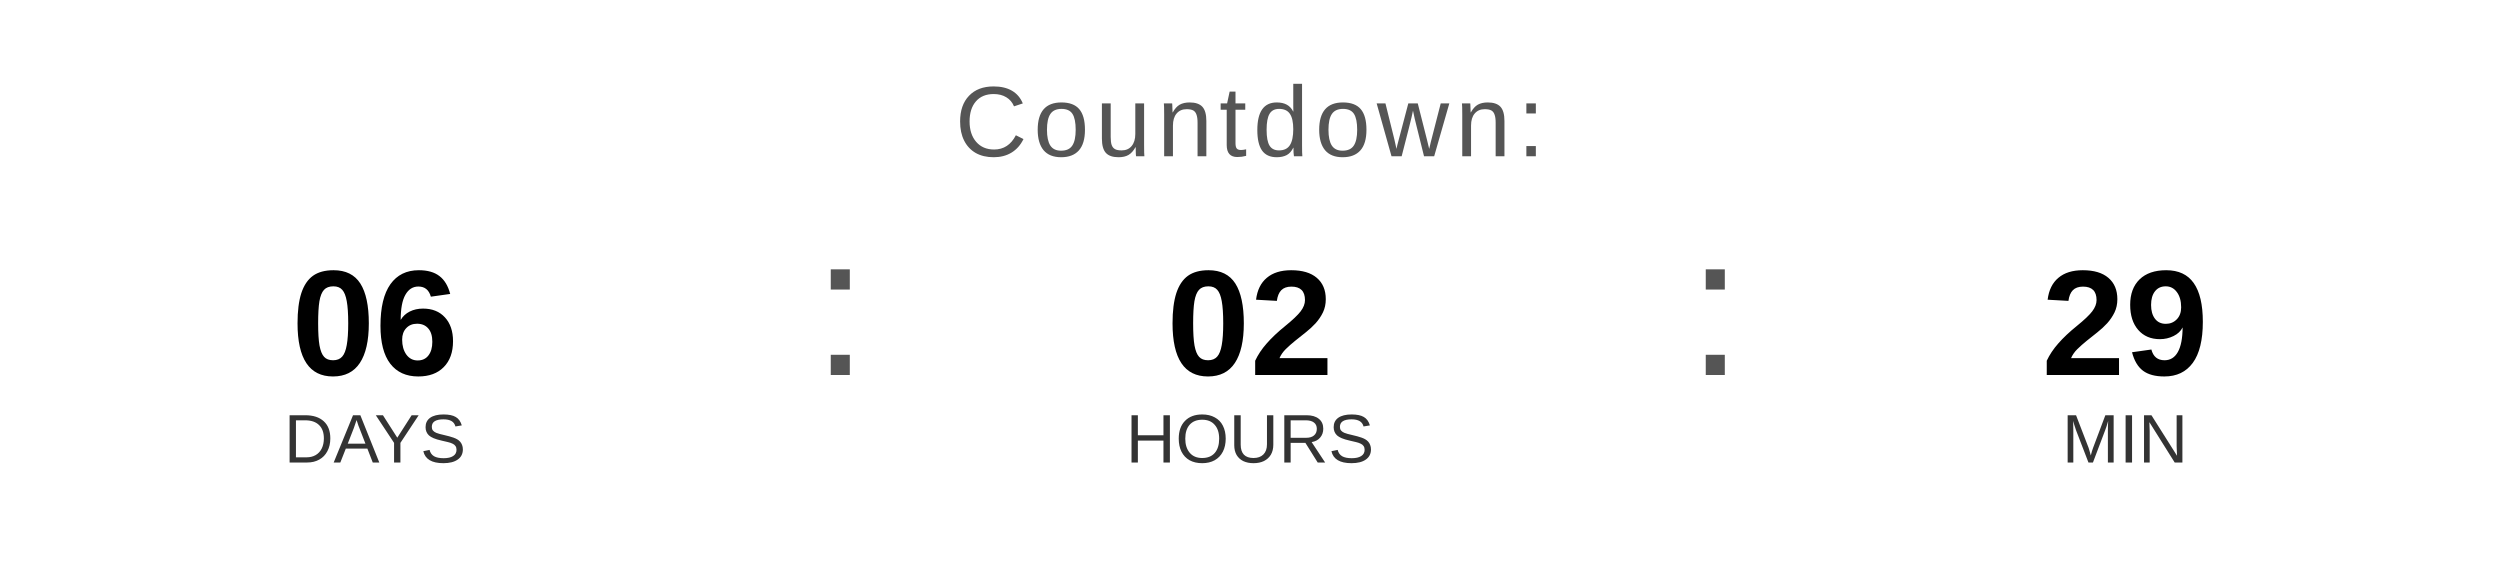
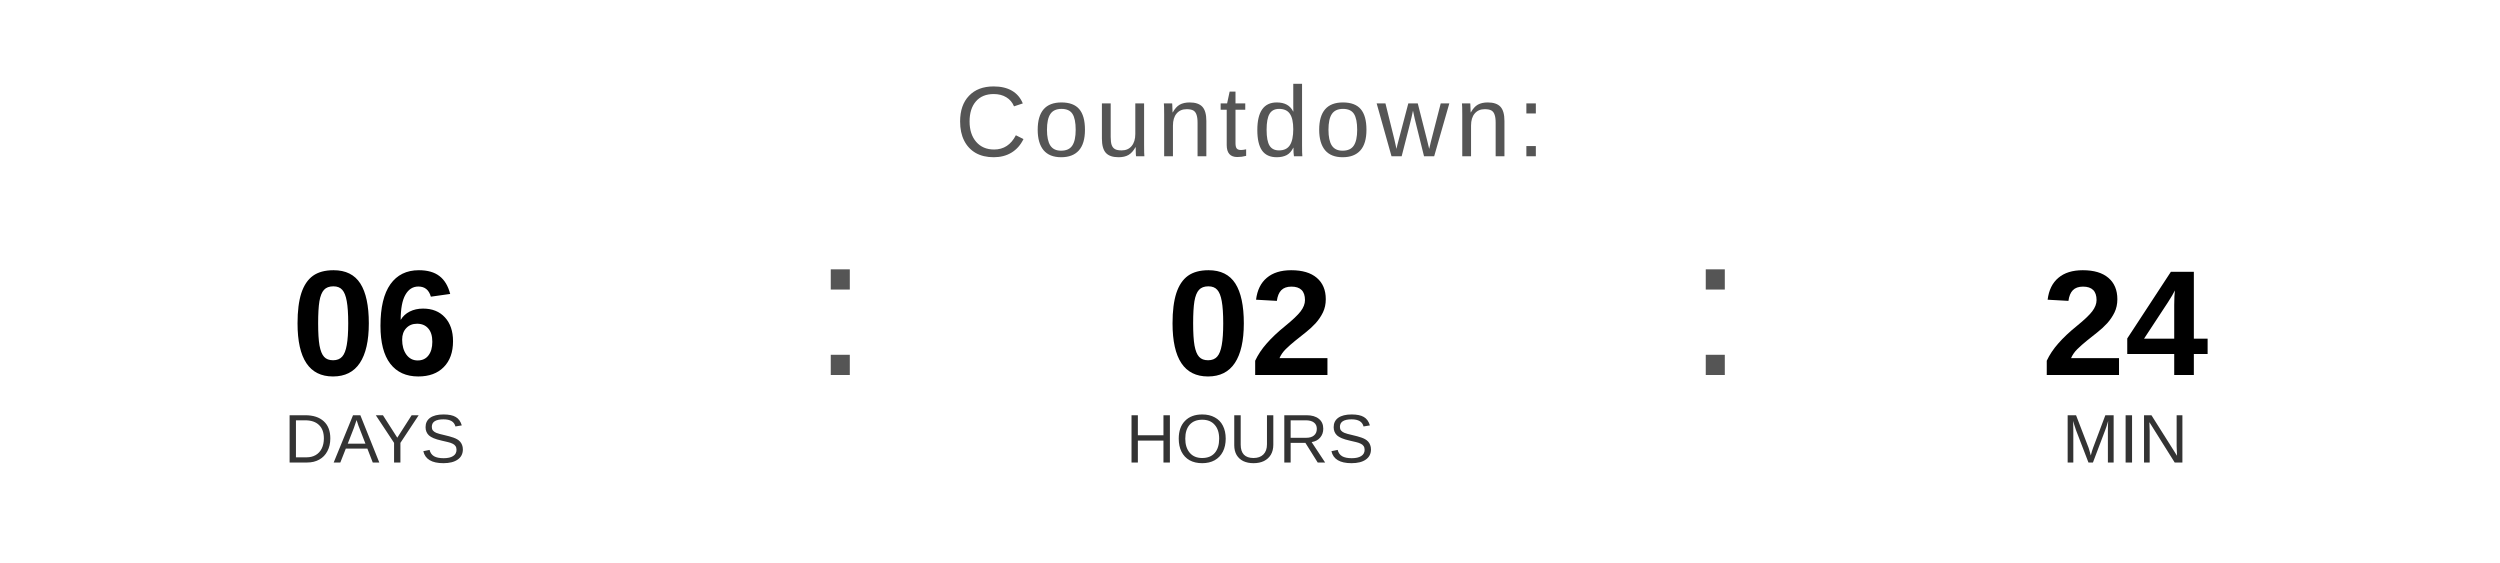
<svg xmlns="http://www.w3.org/2000/svg" width="400" height="90" viewBox="0 0 400 90">
  <text x="200" y="25" font-family="Arial, Helvetica, sans-serif" font-size="16" fill="#555555" text-anchor="middle" letter-spacing="1">
    Countdown:
  </text>
  <text x="60" y="60" font-family="Arial, Helvetica, sans-serif" font-size="24" font-weight="bold" fill="#000000" text-anchor="middle">06</text>
  <text x="60" y="74" font-family="Arial, Helvetica, sans-serif" font-size="11" fill="#333333" text-anchor="middle">DAYS</text>
  <text x="130" y="60" font-family="Arial, sans-serif" font-size="32" fill="#555555">:</text>
  <text x="200" y="60" font-family="Arial, Helvetica, sans-serif" font-size="24" font-weight="bold" fill="#000000" text-anchor="middle">02</text>
  <text x="200" y="74" font-family="Arial, Helvetica, sans-serif" font-size="11" fill="#333333" text-anchor="middle">HOURS</text>
  <text x="270" y="60" font-family="Arial, sans-serif" font-size="32" fill="#555555">:</text>
-   <text x="340" y="60" font-family="Arial, Helvetica, sans-serif" font-size="24" font-weight="bold" fill="#000000" text-anchor="middle">29</text>
+   <text x="340" y="60" font-family="Arial, Helvetica, sans-serif" font-size="24" font-weight="bold" fill="#000000" text-anchor="middle">24</text>
  <text x="340" y="74" font-family="Arial, Helvetica, sans-serif" font-size="11" fill="#333333" text-anchor="middle">MIN</text>
</svg>
